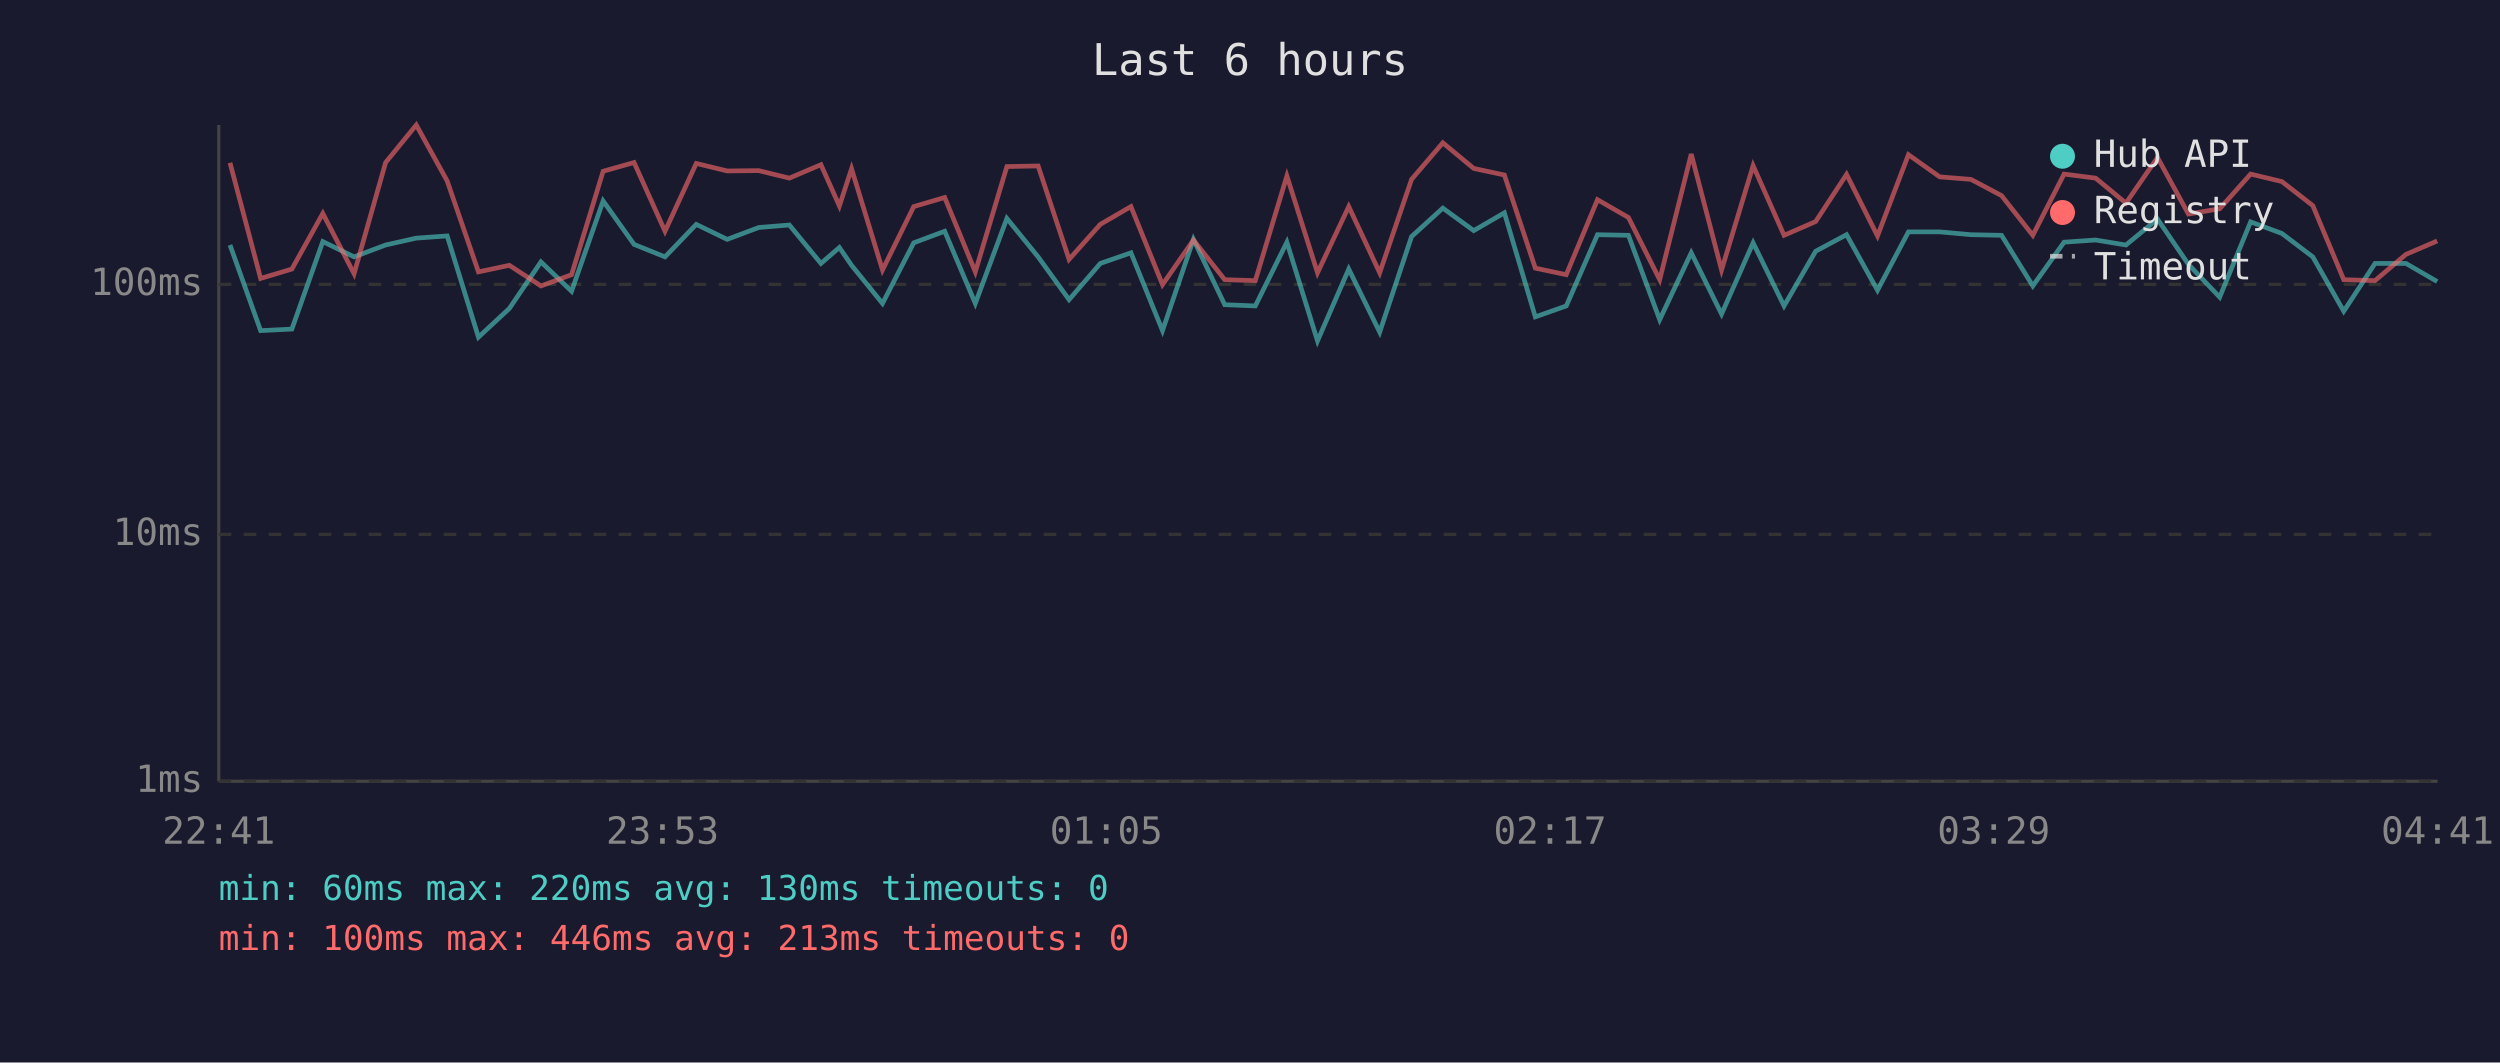
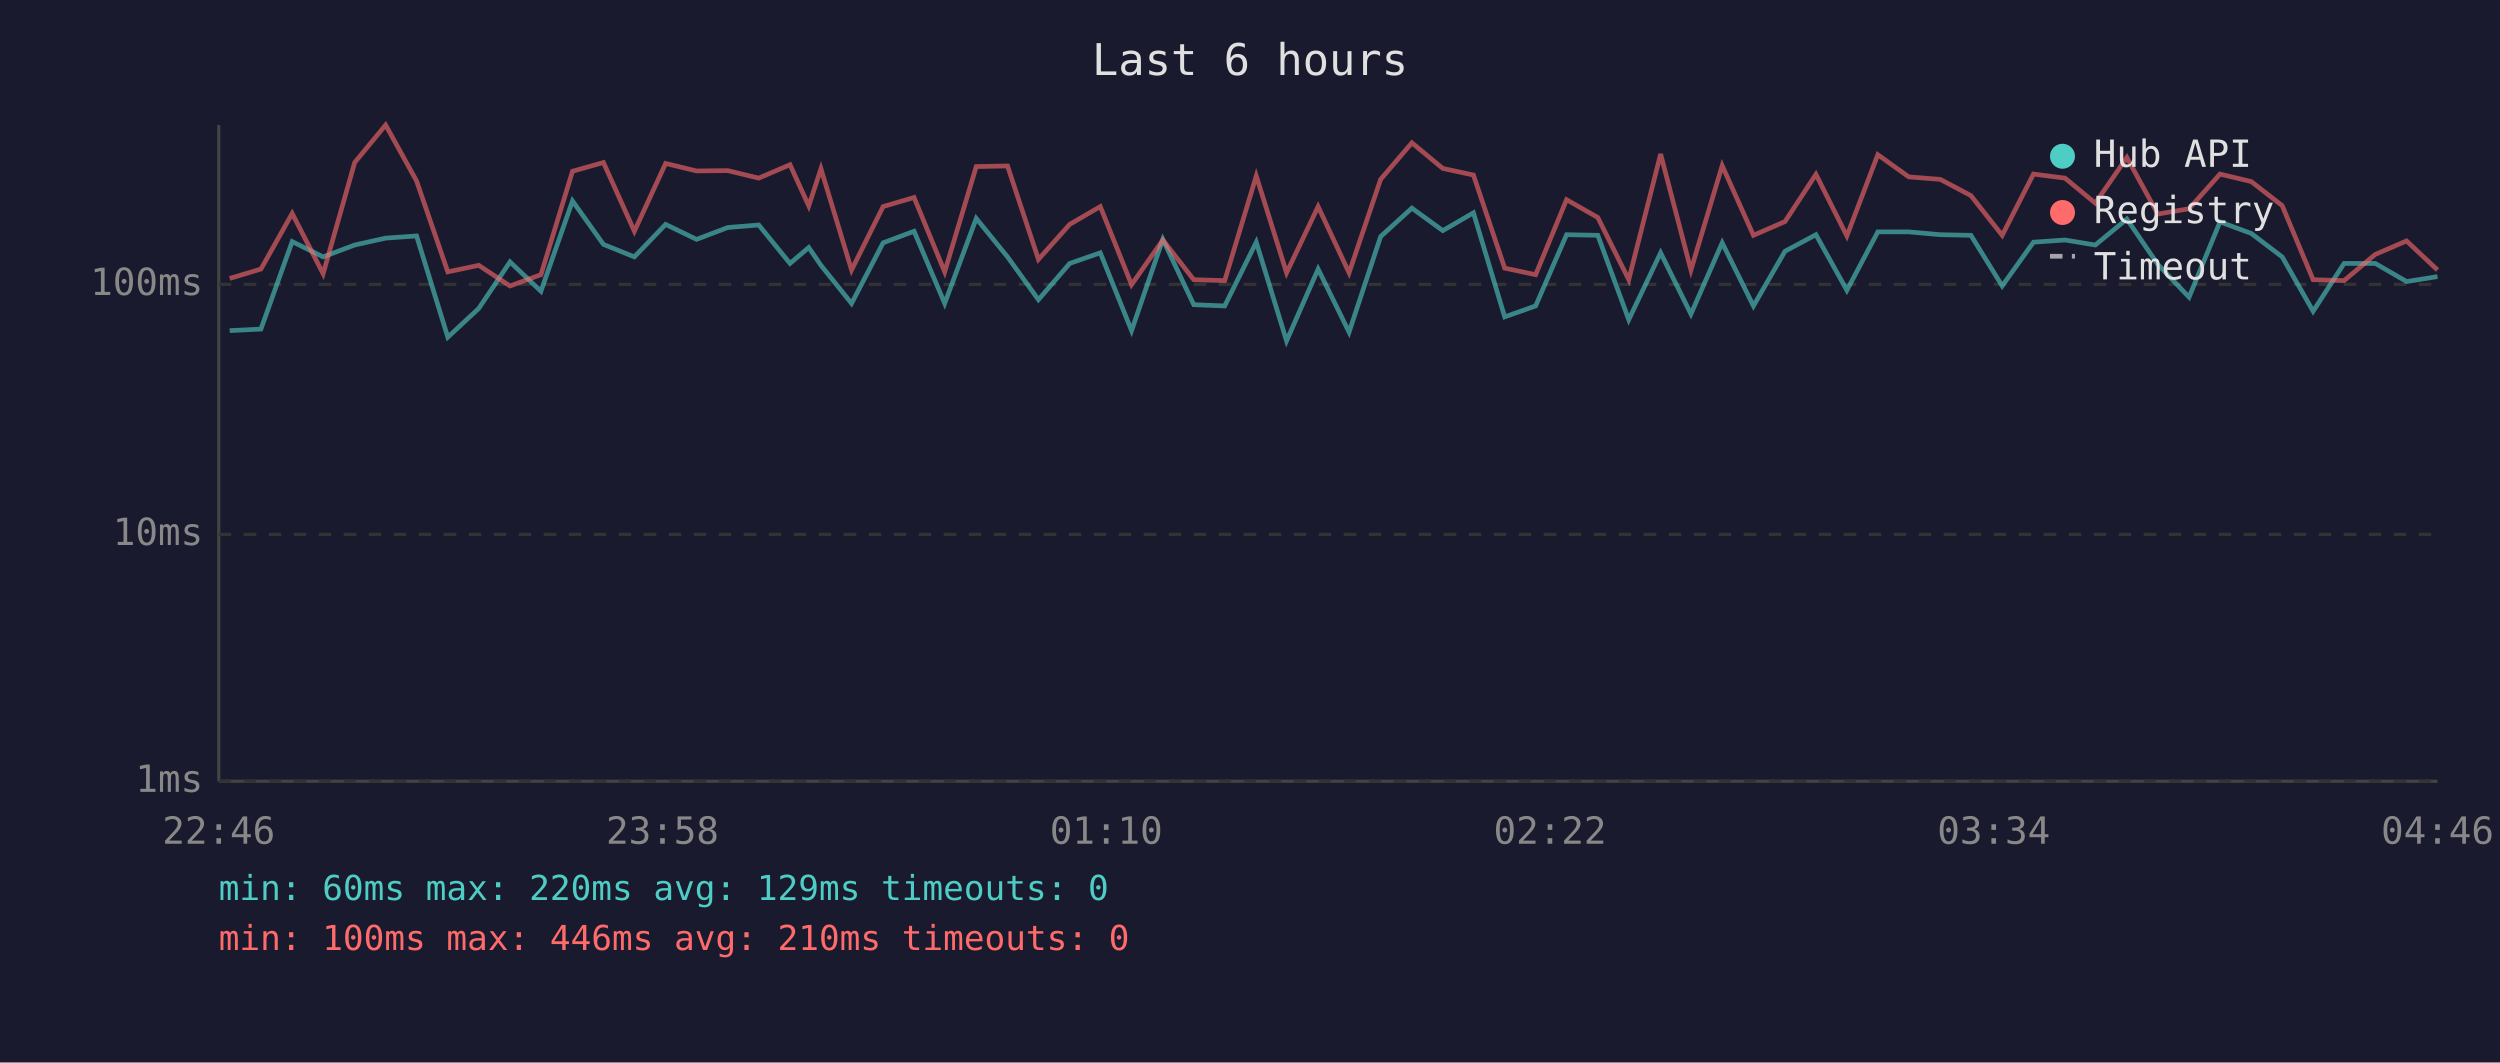
<svg xmlns="http://www.w3.org/2000/svg" viewBox="0 0 800 340" font-family="monospace" font-size="12">
  <rect width="800" height="340" fill="#1a1a2e" />
  <text x="400" y="24" fill="#e0e0e0" font-size="14" text-anchor="middle">Last 6 hours</text>
  <line x1="70" y1="40" x2="70" y2="250" stroke="#444" stroke-width="1" />
  <line x1="70" y1="250" x2="780" y2="250" stroke="#444" stroke-width="1" />
  <line x1="70" y1="250" x2="780" y2="250" stroke="#333" stroke-width="1" stroke-dasharray="4" />
  <text x="65" y="250" fill="#888" text-anchor="end" dominant-baseline="middle">1ms</text>
  <line x1="70" y1="171" x2="780" y2="171" stroke="#333" stroke-width="1" stroke-dasharray="4" />
  <text x="65" y="171" fill="#888" text-anchor="end" dominant-baseline="middle">10ms</text>
  <line x1="70" y1="91" x2="780" y2="91" stroke="#333" stroke-width="1" stroke-dasharray="4" />
  <text x="65" y="91" fill="#888" text-anchor="end" dominant-baseline="middle">100ms</text>
-   <text x="70" y="270" fill="#888" text-anchor="middle">22:41</text>
-   <text x="212" y="270" fill="#888" text-anchor="middle">23:53</text>
-   <text x="354" y="270" fill="#888" text-anchor="middle">01:05</text>
-   <text x="496" y="270" fill="#888" text-anchor="middle">02:17</text>
-   <text x="638" y="270" fill="#888" text-anchor="middle">03:29</text>
-   <text x="780" y="270" fill="#888" text-anchor="middle">04:41</text>
-   <polyline points="73.6,78.4 83.4,105.8 93.4,105.3 103.3,77.3 113.3,82.2 123.4,78.4 133.2,76.2 143.1,75.5 153.1,107.9 163.0,98.7 173.1,83.8 182.9,93.2 193.0,64.3 202.9,78.2 212.8,82.2 222.8,71.8 232.7,76.6 242.8,72.8 252.6,72.0 262.7,84.3 268.6,79.2 272.5,84.9 282.4,97.1 292.4,77.7 302.3,74.0 312.1,97.1 322.2,69.9 332.2,82.2 342.1,95.9 352.1,84.3 361.9,80.9 372.0,105.8 381.9,76.6 391.9,97.5 401.7,97.9 411.8,77.5 421.6,109.1 431.6,86.1 441.5,106.3 451.7,75.7 461.7,66.6 471.6,73.8 481.4,68.1 491.3,101.4 501.2,97.9 511.2,75.1 521.1,75.3 531.1,102.3 541.2,80.9 550.9,100.5 561.0,77.7 570.9,97.9 581.0,80.4 590.9,75.1 600.8,92.9 610.7,74.2 620.7,74.2 630.7,75.1 640.5,75.3 650.5,91.5 660.5,77.5 670.6,76.8 680.3,78.4 690.4,70.1 700.3,84.6 710.3,95.1 720.2,71.0 730.2,74.7 740.1,82.2 750.0,99.6 760.0,84.3 769.9,84.3 779.9,90.1" fill="none" stroke="#4ecdc4" stroke-width="1.5" opacity="0.6" />
-   <polyline points="73.6,52.1 83.4,89.1 93.4,86.1 103.3,68.3 113.3,87.6 123.4,52.0 133.2,40.0 143.1,57.9 153.1,87.0 163.0,84.9 173.1,91.5 182.9,87.9 193.0,54.8 202.9,52.0 212.8,74.0 222.8,52.3 232.7,54.7 242.8,54.6 252.6,57.0 262.7,52.7 268.6,65.9 272.5,54.0 282.4,86.4 292.4,66.1 302.3,63.2 312.1,87.0 322.2,53.3 332.2,53.1 342.1,83.0 352.1,71.8 361.9,66.1 372.0,91.1 381.9,76.8 391.9,89.5 401.7,89.8 411.8,56.3 421.6,87.3 431.6,66.1 441.5,87.3 451.7,57.4 461.7,45.7 471.6,53.9 481.4,56.0 491.3,85.8 501.2,87.9 511.2,63.9 521.1,69.6 531.1,89.5 541.2,49.3 550.9,86.4 561.0,53.0 570.9,75.3 581.0,70.9 590.9,55.8 600.8,75.5 610.7,49.5 620.7,56.6 630.7,57.4 640.5,62.6 650.5,75.3 660.5,55.7 670.6,57.0 680.3,65.0 690.4,50.4 700.3,68.5 710.3,66.8 720.2,55.7 730.2,58.1 740.1,65.8 750.0,89.5 760.0,89.8 769.9,81.4 779.9,77.1" fill="none" stroke="#ff6b6b" stroke-width="1.5" opacity="0.6" />
+   <text x="70" y="270" fill="#888" text-anchor="middle">22:46</text>
+   <text x="212" y="270" fill="#888" text-anchor="middle">23:58</text>
+   <text x="354" y="270" fill="#888" text-anchor="middle">01:10</text>
+   <text x="496" y="270" fill="#888" text-anchor="middle">02:22</text>
+   <text x="638" y="270" fill="#888" text-anchor="middle">03:34</text>
+   <text x="780" y="270" fill="#888" text-anchor="middle">04:46</text>
+   <polyline points="73.5,105.8 83.5,105.3 93.5,77.3 103.4,82.2 113.5,78.4 123.4,76.2 133.3,75.5 143.3,107.9 153.2,98.7 163.2,83.8 173.1,93.2 183.2,64.3 193.1,78.2 203.0,82.2 213.0,71.8 222.9,76.6 232.9,72.8 242.8,72.0 252.8,84.3 258.8,79.2 262.7,84.9 272.5,97.1 282.6,77.7 292.5,74.0 302.3,97.1 312.4,69.9 322.4,82.2 332.3,95.9 342.3,84.3 352.1,80.9 362.1,105.8 372.1,76.6 382.0,97.5 391.9,97.9 402.0,77.5 411.7,109.1 421.8,86.1 431.7,106.3 441.8,75.7 451.8,66.6 461.7,73.8 471.5,68.1 481.5,101.4 491.4,97.9 501.3,75.1 511.3,75.3 521.2,102.3 531.4,80.9 541.1,100.5 551.1,77.7 561.1,97.9 571.2,80.4 581.1,75.1 591.0,92.9 600.9,74.2 610.8,74.2 620.9,75.1 630.7,75.3 640.7,91.5 650.7,77.5 660.8,76.8 670.5,78.4 680.6,70.1 690.5,84.6 700.5,95.1 710.4,71.0 720.4,74.7 730.3,82.2 740.2,99.6 750.1,84.3 760.1,84.3 770.1,90.1 780.0,88.5" fill="none" stroke="#4ecdc4" stroke-width="1.5" opacity="0.6" />
+   <polyline points="73.5,89.1 83.5,86.1 93.5,68.3 103.4,87.6 113.5,52.0 123.4,40.0 133.3,57.9 143.3,87.0 153.2,84.9 163.2,91.5 173.1,87.9 183.2,54.8 193.1,52.0 203.0,74.0 213.0,52.3 222.9,54.7 232.9,54.6 242.8,57.0 252.8,52.7 258.8,65.9 262.7,54.0 272.5,86.4 282.6,66.1 292.5,63.2 302.3,87.0 312.4,53.3 322.4,53.1 332.3,83.0 342.3,71.8 352.1,66.1 362.1,91.1 372.1,76.8 382.0,89.5 391.9,89.8 402.0,56.3 411.7,87.3 421.8,66.1 431.7,87.3 441.8,57.4 451.8,45.7 461.7,53.9 471.5,56.0 481.5,85.8 491.4,87.9 501.3,63.9 511.3,69.6 521.2,89.5 531.4,49.3 541.1,86.4 551.1,53.0 561.1,75.3 571.2,70.9 581.1,55.8 591.0,75.5 600.9,49.5 610.8,56.6 620.9,57.4 630.7,62.6 640.7,75.3 650.7,55.7 660.8,57.0 670.5,65.0 680.6,50.4 690.5,68.5 700.5,66.8 710.4,55.7 720.4,58.1 730.3,65.8 740.2,89.5 750.1,89.8 760.1,81.4 770.1,77.1 780.0,86.4" fill="none" stroke="#ff6b6b" stroke-width="1.5" opacity="0.6" />
  <circle cx="660" cy="50" r="4" fill="#4ecdc4" />
  <text x="670" y="50" fill="#e0e0e0" dominant-baseline="middle">Hub API</text>
  <circle cx="660" cy="68" r="4" fill="#ff6b6b" />
  <text x="670" y="68" fill="#e0e0e0" dominant-baseline="middle">Registry</text>
  <line x1="656" y1="82" x2="664" y2="82" stroke="#e0e0e0" stroke-width="1.5" stroke-dasharray="4,3" opacity="0.7" />
  <text x="670" y="86" fill="#e0e0e0" dominant-baseline="middle">Timeout</text>
-   <text x="70" y="288" fill="#4ecdc4" font-size="11">min: 60ms  max: 220ms  avg: 130ms  timeouts: 0</text>
-   <text x="70" y="304" fill="#ff6b6b" font-size="11">min: 100ms  max: 446ms  avg: 213ms  timeouts: 0</text>
+   <text x="70" y="288" fill="#4ecdc4" font-size="11">min: 60ms  max: 220ms  avg: 129ms  timeouts: 0</text>
+   <text x="70" y="304" fill="#ff6b6b" font-size="11">min: 100ms  max: 446ms  avg: 210ms  timeouts: 0</text>
</svg>
